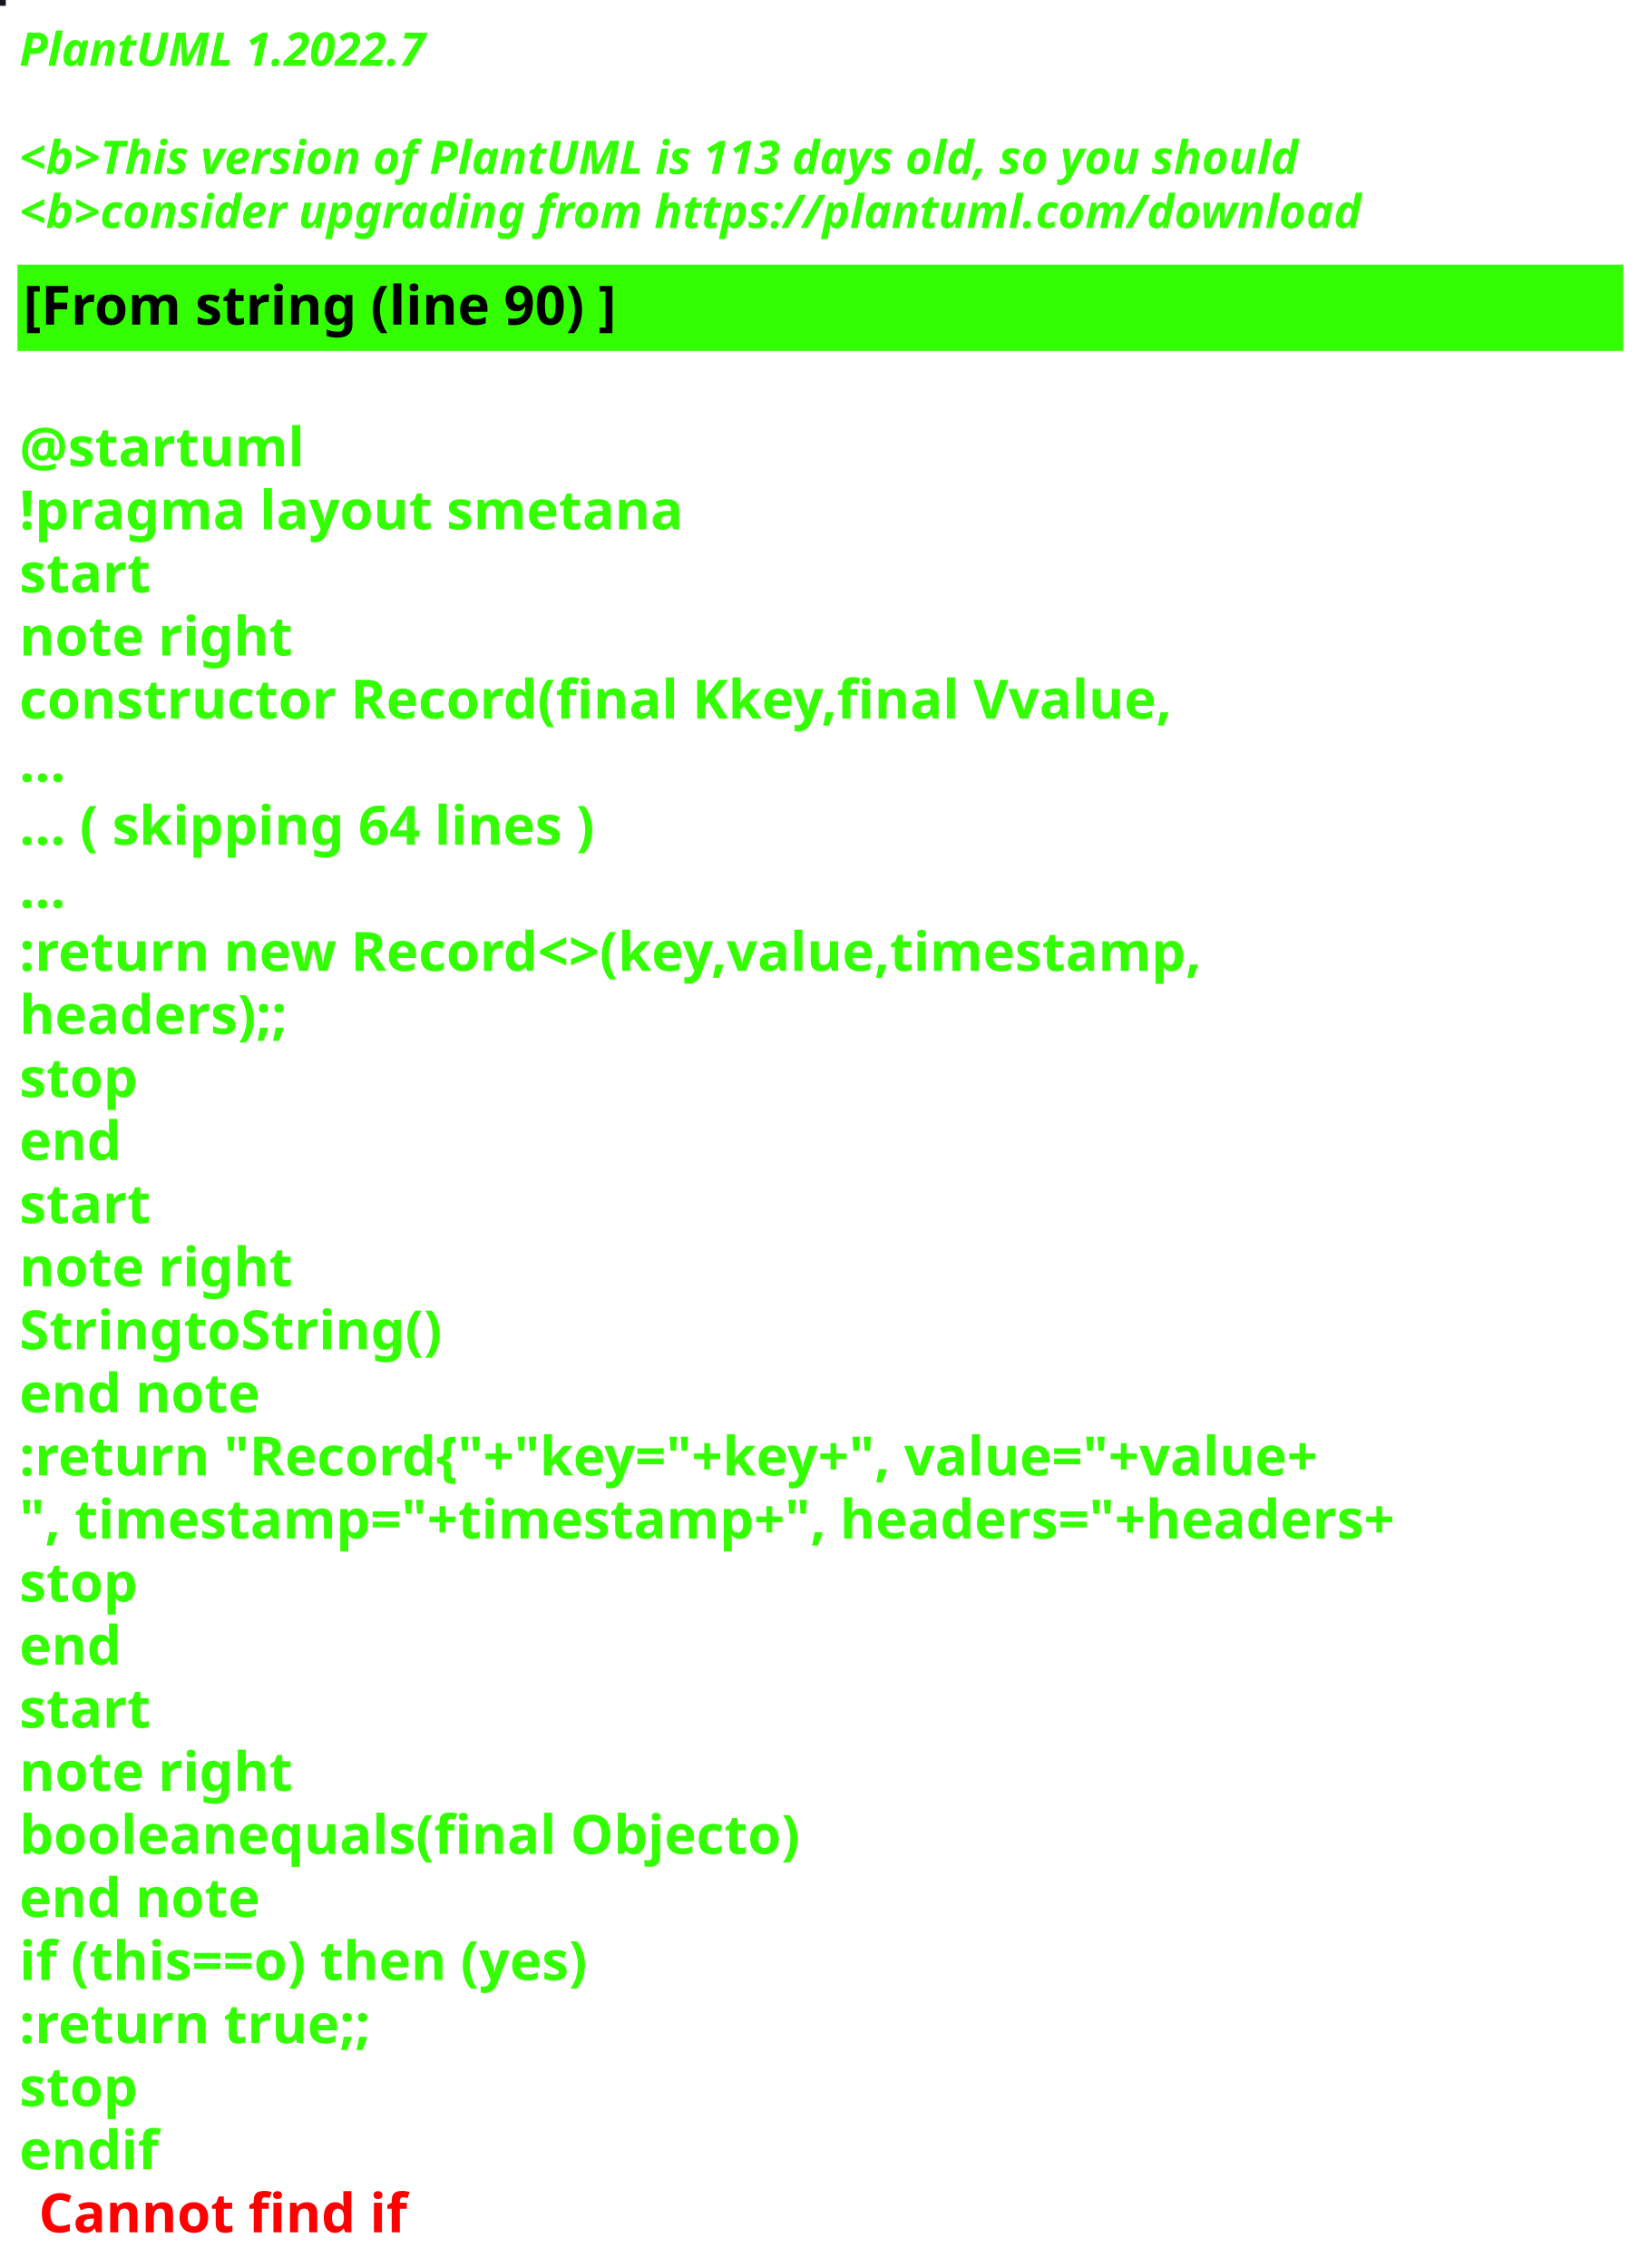
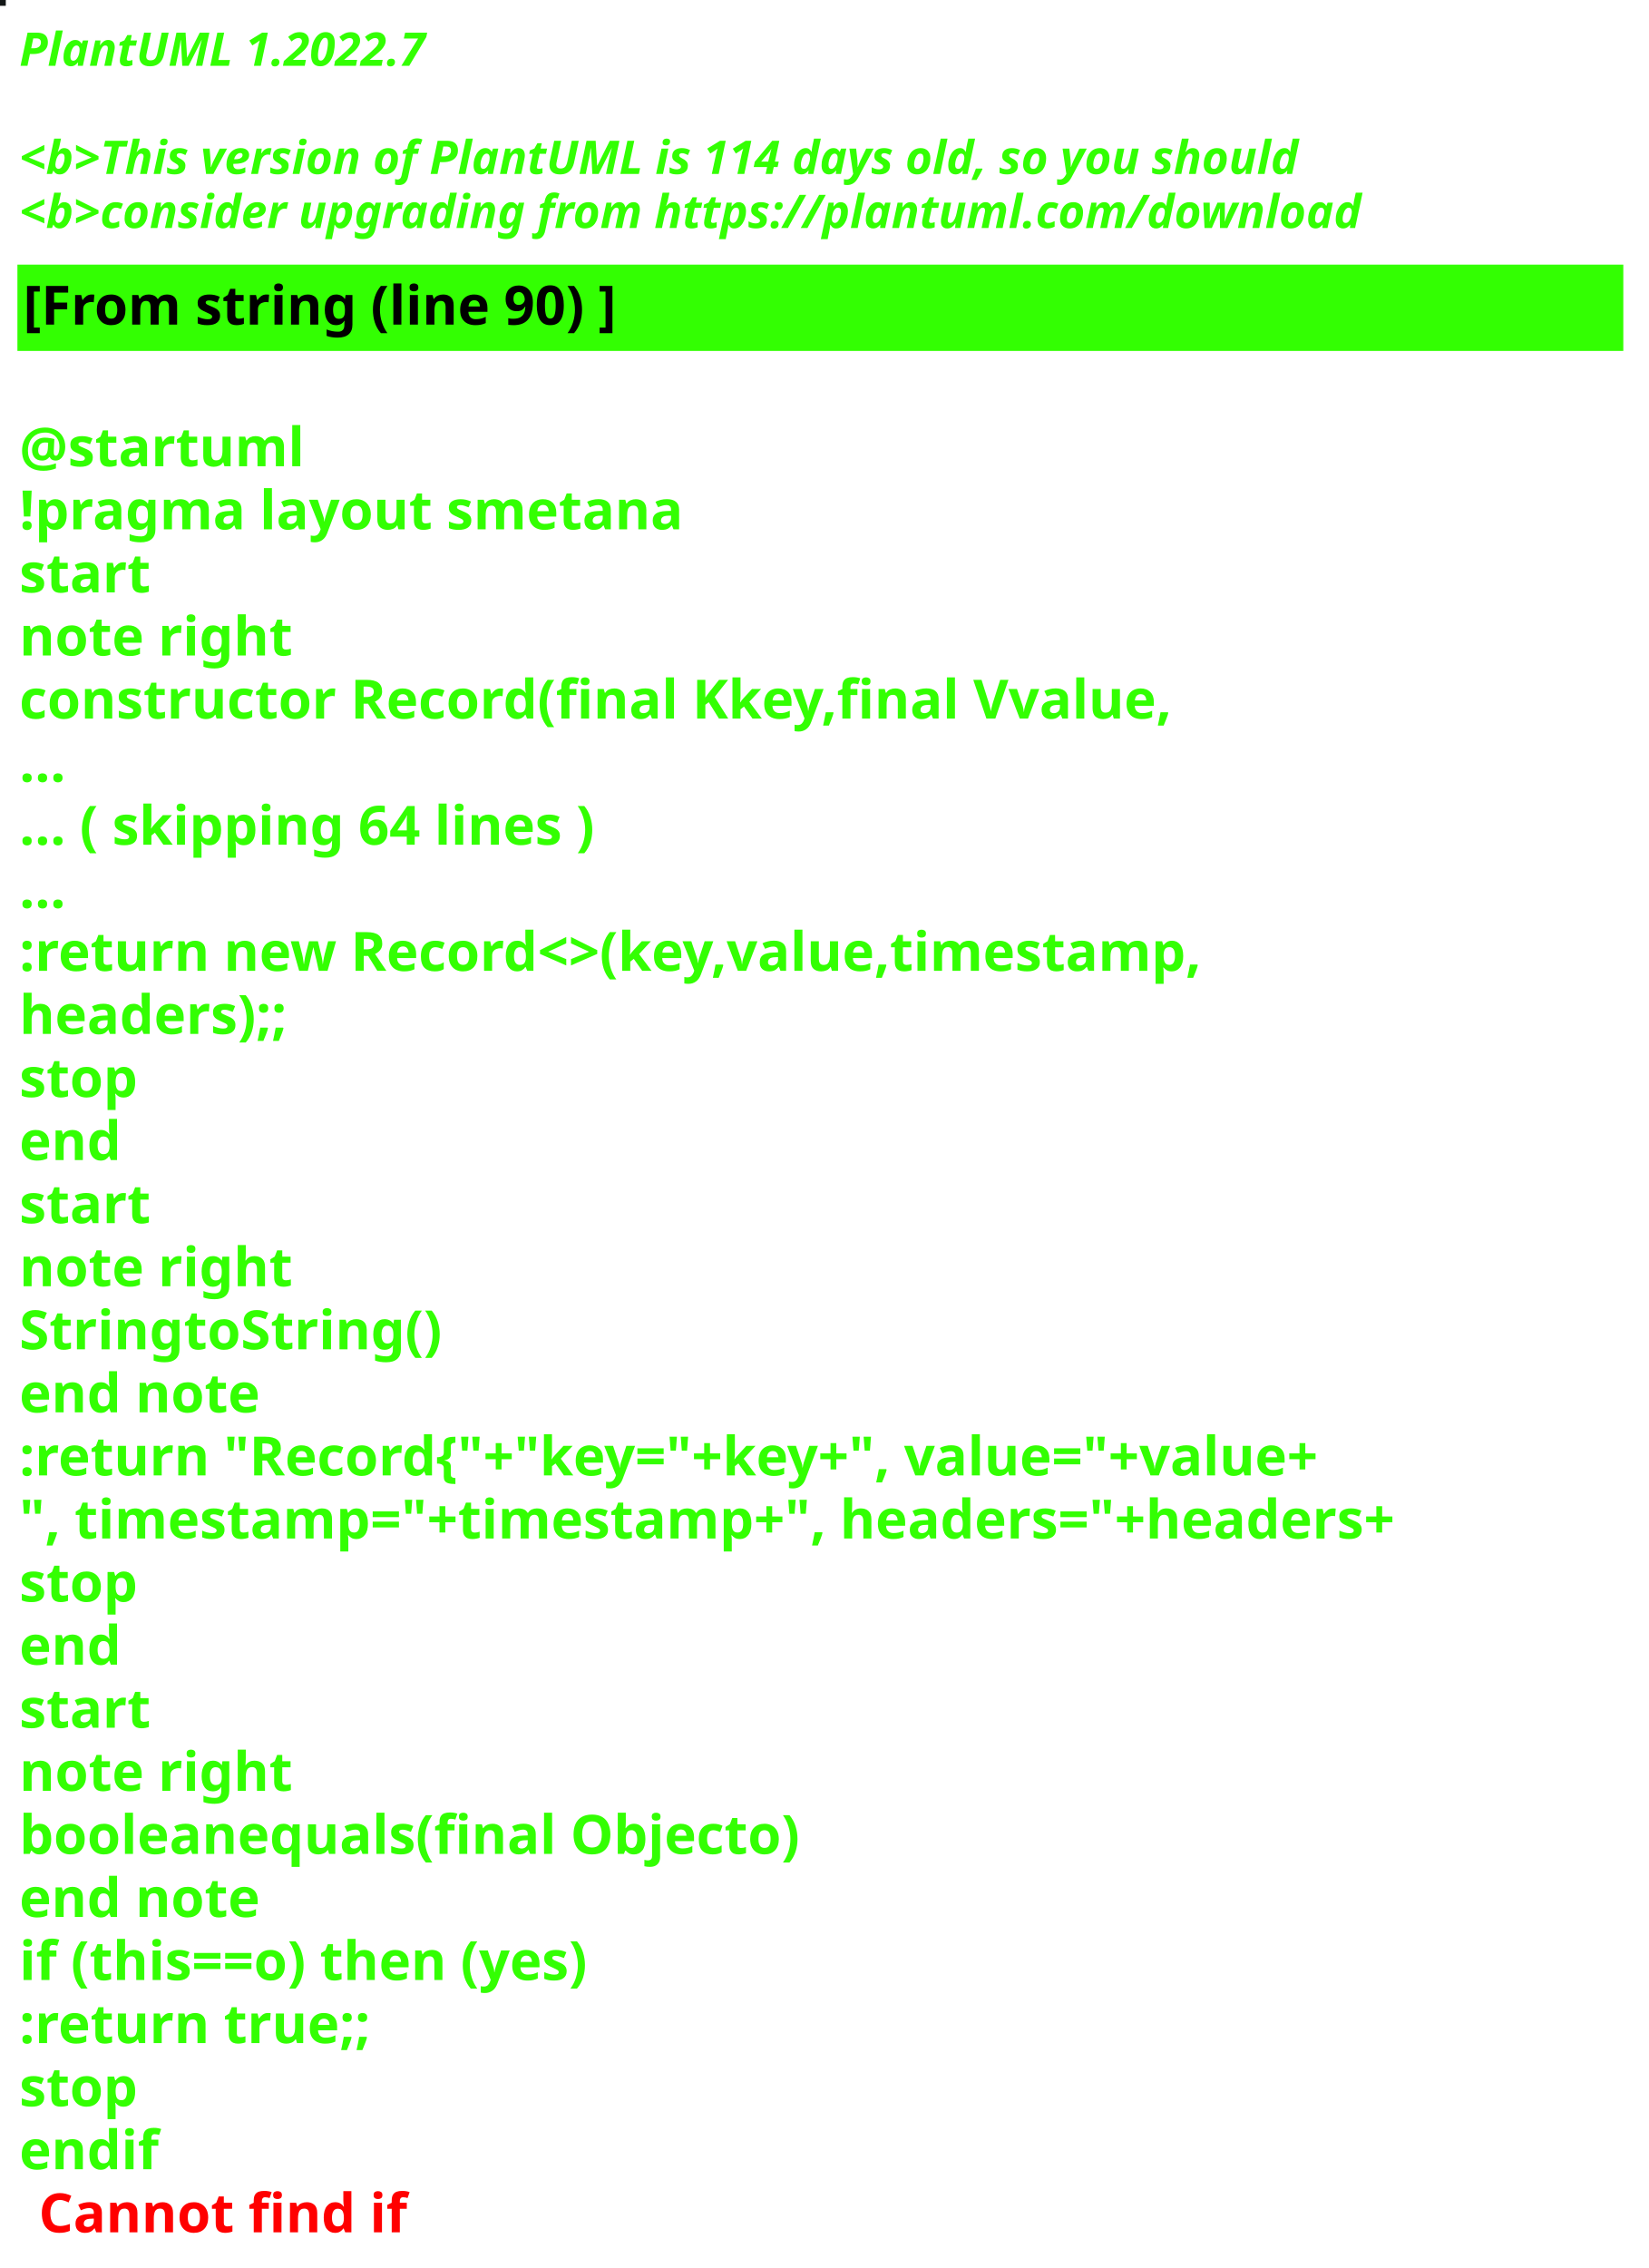
<svg xmlns="http://www.w3.org/2000/svg" contentStyleType="text/css" height="586px" preserveAspectRatio="none" style="width:426px;height:586px;background:#000000;" version="1.1" viewBox="0 0 426 586" width="426px" zoomAndPan="magnify">
  <defs />
  <g>
-     <rect fill="#17181E" height="1" style="stroke:#17181E;stroke-width:1.0;" width="1" x="0" y="0" />
+     <rect fill="#131716" height="1" style="stroke:#131716;stroke-width:1.0;" width="1" x="0" y="0" />
    <text fill="#33FF02" font-family="sans-serif" font-size="12" font-style="italic" font-weight="bold" lengthAdjust="spacing" textLength="127" x="5" y="17">PlantUML 1.2022.7</text>
    <text fill="#33FF02" font-family="sans-serif" font-size="12" font-style="italic" font-weight="bold" lengthAdjust="spacing" textLength="4" x="5" y="30.969"> </text>
-     <text fill="#33FF02" font-family="sans-serif" font-size="12" font-style="italic" font-weight="bold" lengthAdjust="spacing" textLength="399" x="5" y="44.938">&lt;b&gt;This version of PlantUML is 113 days old, so you should</text>
+     <text fill="#33FF02" font-family="sans-serif" font-size="12" font-style="italic" font-weight="bold" lengthAdjust="spacing" textLength="399" x="5" y="44.938">&lt;b&gt;This version of PlantUML is 114 days old, so you should</text>
    <text fill="#33FF02" font-family="sans-serif" font-size="12" font-style="italic" font-weight="bold" lengthAdjust="spacing" textLength="408" x="5" y="58.906">&lt;b&gt;consider upgrading from https://plantuml.com/download</text>
    <rect fill="#33FF02" height="21.297" style="stroke:#33FF02;stroke-width:1.0;" width="414" x="5" y="68.875" />
    <text fill="#000000" font-family="sans-serif" font-size="14" font-weight="bold" lengthAdjust="spacing" textLength="178" x="6" y="83.875">[From string (line 90) ]</text>
    <text fill="#33FF02" font-family="sans-serif" font-size="14" font-weight="bold" lengthAdjust="spacing" textLength="5" x="5" y="104.172"> </text>
    <text fill="#33FF02" font-family="sans-serif" font-size="14" font-weight="bold" lengthAdjust="spacing" textLength="79" x="5" y="120.469">@startuml</text>
    <text fill="#33FF02" font-family="sans-serif" font-size="14" font-weight="bold" lengthAdjust="spacing" textLength="190" x="5" y="136.766">!pragma layout smetana</text>
    <text fill="#33FF02" font-family="sans-serif" font-size="14" font-weight="bold" lengthAdjust="spacing" textLength="37" x="5" y="153.062">start</text>
    <text fill="#33FF02" font-family="sans-serif" font-size="14" font-weight="bold" lengthAdjust="spacing" textLength="78" x="5" y="169.359">note right</text>
    <text fill="#33FF02" font-family="sans-serif" font-size="14" font-weight="bold" lengthAdjust="spacing" textLength="338" x="5" y="185.656">constructor Record(final Kkey,final Vvalue,</text>
    <text fill="#33FF02" font-family="sans-serif" font-size="14" font-weight="bold" lengthAdjust="spacing" textLength="15" x="5" y="201.953">...</text>
    <text fill="#33FF02" font-family="sans-serif" font-size="14" font-weight="bold" lengthAdjust="spacing" textLength="175" x="5" y="218.25">... ( skipping 64 lines )</text>
    <text fill="#33FF02" font-family="sans-serif" font-size="14" font-weight="bold" lengthAdjust="spacing" textLength="15" x="5" y="234.547">...</text>
    <text fill="#33FF02" font-family="sans-serif" font-size="14" font-weight="bold" lengthAdjust="spacing" textLength="353" x="5" y="250.844">:return new Record&lt;&gt;(key,value,timestamp,</text>
    <text fill="#33FF02" font-family="sans-serif" font-size="14" font-weight="bold" lengthAdjust="spacing" textLength="83" x="5" y="267.141">headers);;</text>
    <text fill="#33FF02" font-family="sans-serif" font-size="14" font-weight="bold" lengthAdjust="spacing" textLength="35" x="5" y="283.438">stop</text>
    <text fill="#33FF02" font-family="sans-serif" font-size="14" font-weight="bold" lengthAdjust="spacing" textLength="30" x="5" y="299.734">end</text>
    <text fill="#33FF02" font-family="sans-serif" font-size="14" font-weight="bold" lengthAdjust="spacing" textLength="37" x="5" y="316.031">start</text>
    <text fill="#33FF02" font-family="sans-serif" font-size="14" font-weight="bold" lengthAdjust="spacing" textLength="78" x="5" y="332.328">note right</text>
    <text fill="#33FF02" font-family="sans-serif" font-size="14" font-weight="bold" lengthAdjust="spacing" textLength="122" x="5" y="348.625">StringtoString()</text>
    <text fill="#33FF02" font-family="sans-serif" font-size="14" font-weight="bold" lengthAdjust="spacing" textLength="71" x="5" y="364.922">end note</text>
    <text fill="#33FF02" font-family="sans-serif" font-size="14" font-weight="bold" lengthAdjust="spacing" textLength="403" x="5" y="381.219">:return "Record{"+"key="+key+", value="+value+</text>
    <text fill="#33FF02" font-family="sans-serif" font-size="14" font-weight="bold" lengthAdjust="spacing" textLength="414" x="5" y="397.516">", timestamp="+timestamp+", headers="+headers+</text>
    <text fill="#33FF02" font-family="sans-serif" font-size="14" font-weight="bold" lengthAdjust="spacing" textLength="35" x="5" y="413.812">stop</text>
    <text fill="#33FF02" font-family="sans-serif" font-size="14" font-weight="bold" lengthAdjust="spacing" textLength="30" x="5" y="430.109">end</text>
    <text fill="#33FF02" font-family="sans-serif" font-size="14" font-weight="bold" lengthAdjust="spacing" textLength="37" x="5" y="446.406">start</text>
    <text fill="#33FF02" font-family="sans-serif" font-size="14" font-weight="bold" lengthAdjust="spacing" textLength="78" x="5" y="462.703">note right</text>
    <text fill="#33FF02" font-family="sans-serif" font-size="14" font-weight="bold" lengthAdjust="spacing" textLength="226" x="5" y="479">booleanequals(final Objecto)</text>
    <text fill="#33FF02" font-family="sans-serif" font-size="14" font-weight="bold" lengthAdjust="spacing" textLength="71" x="5" y="495.297">end note</text>
    <text fill="#33FF02" font-family="sans-serif" font-size="14" font-weight="bold" lengthAdjust="spacing" textLength="176" x="5" y="511.594">if (this==o) then (yes)</text>
    <text fill="#33FF02" font-family="sans-serif" font-size="14" font-weight="bold" lengthAdjust="spacing" textLength="106" x="5" y="527.891">:return true;;</text>
    <text fill="#33FF02" font-family="sans-serif" font-size="14" font-weight="bold" lengthAdjust="spacing" textLength="35" x="5" y="544.188">stop</text>
    <text fill="#33FF02" font-family="sans-serif" font-size="14" font-weight="bold" lengthAdjust="spacing" text-decoration="wavy underline" textLength="40" x="5" y="560.484">endif</text>
    <text fill="#FF0000" font-family="sans-serif" font-size="14" font-weight="bold" lengthAdjust="spacing" textLength="106" x="10" y="576.781">Cannot find if</text>
  </g>
</svg>
